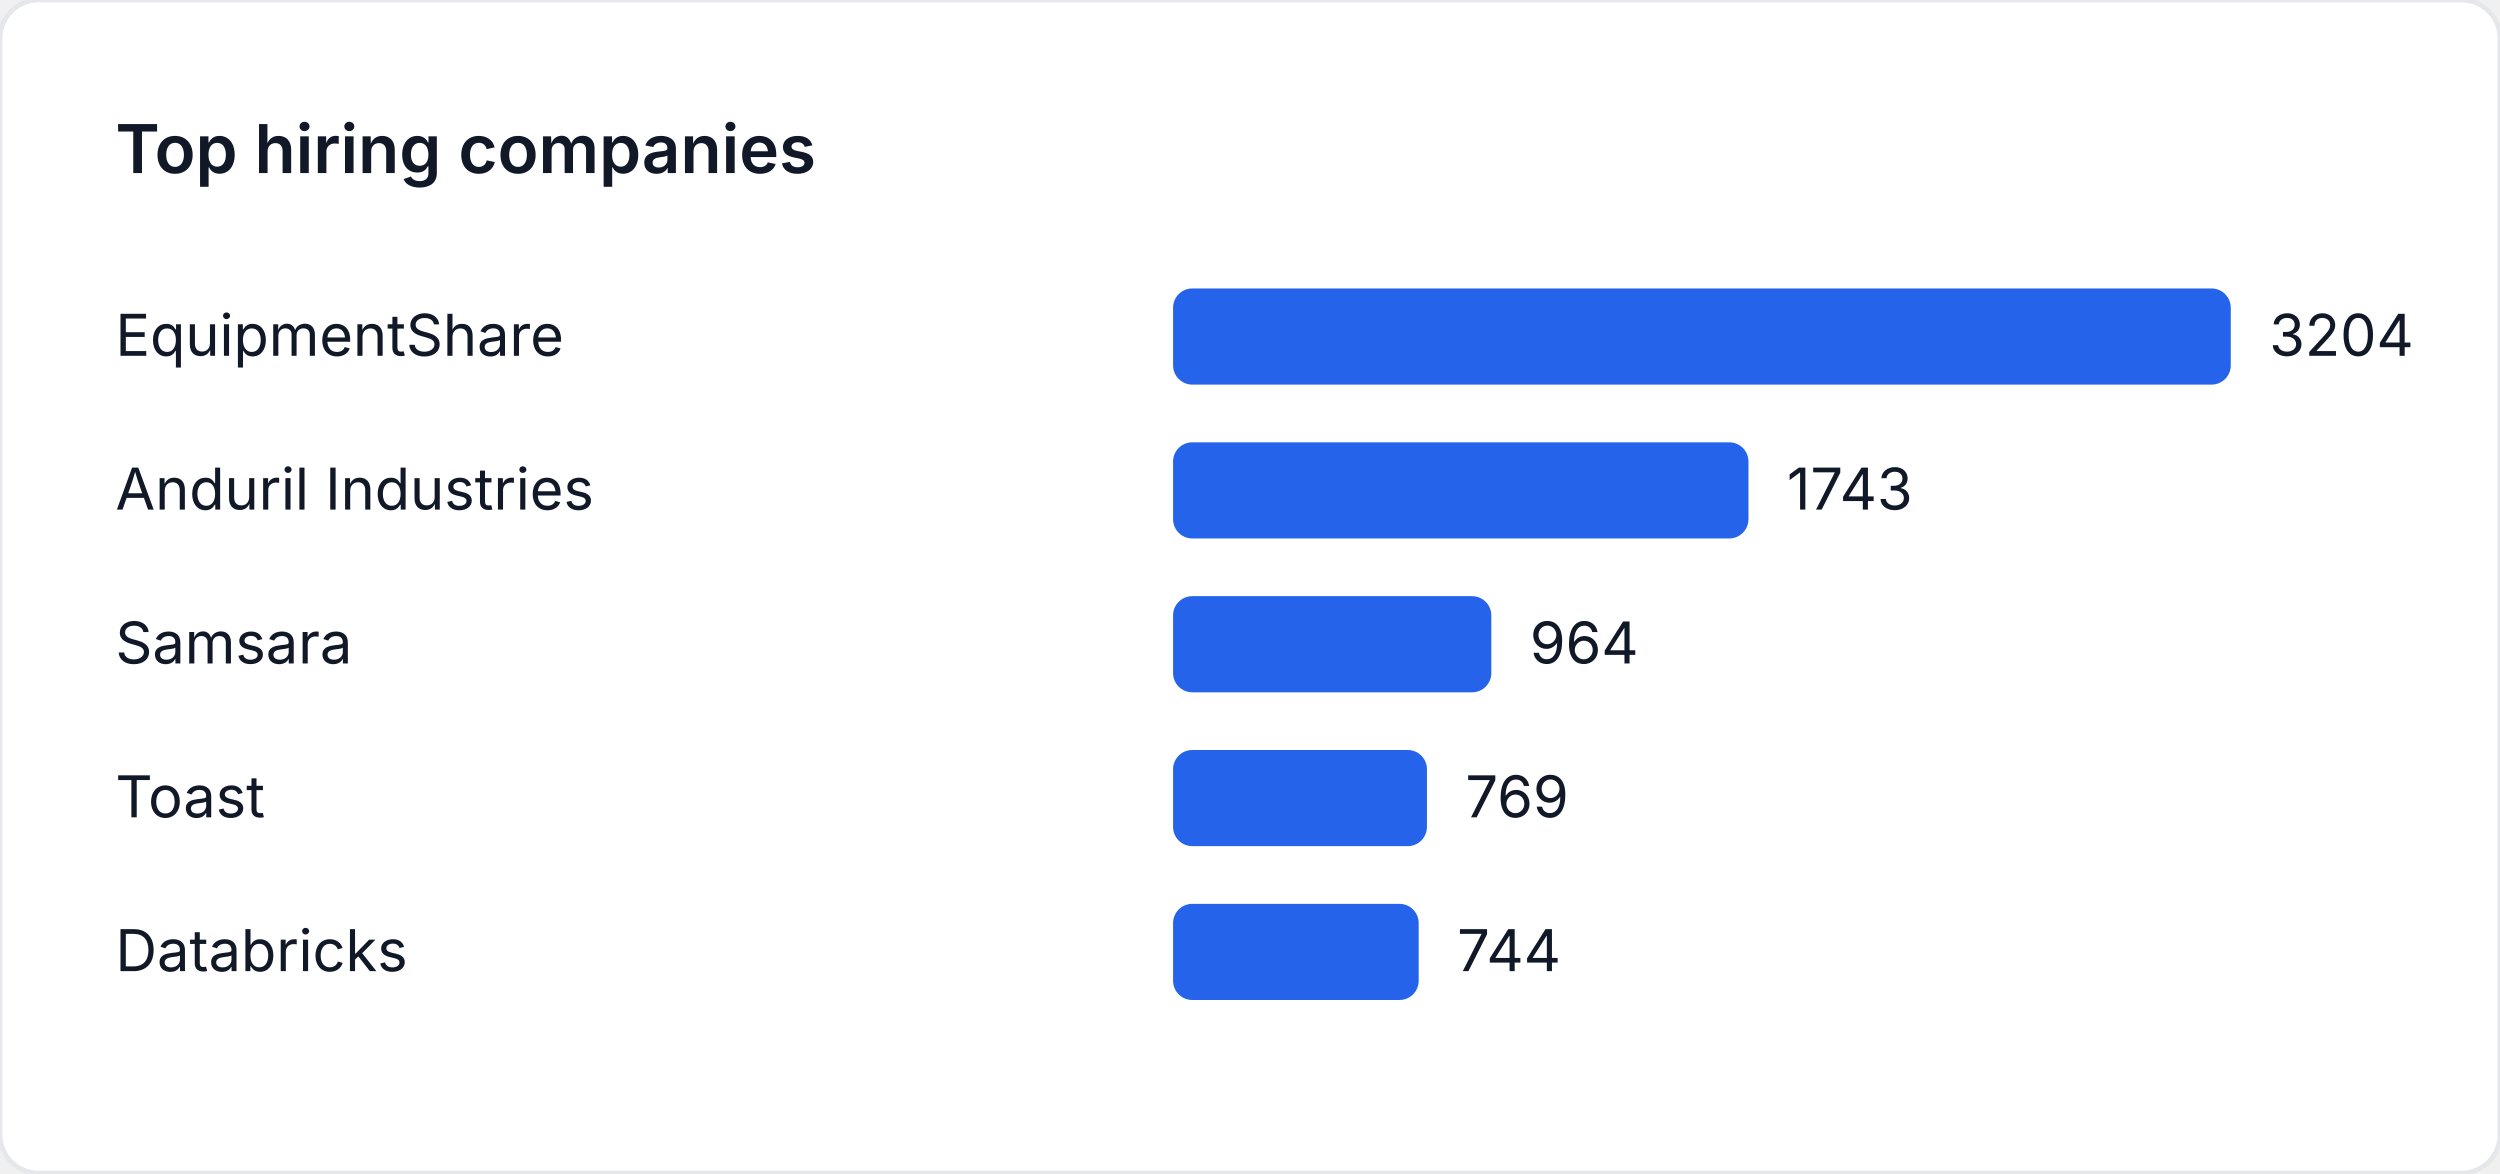
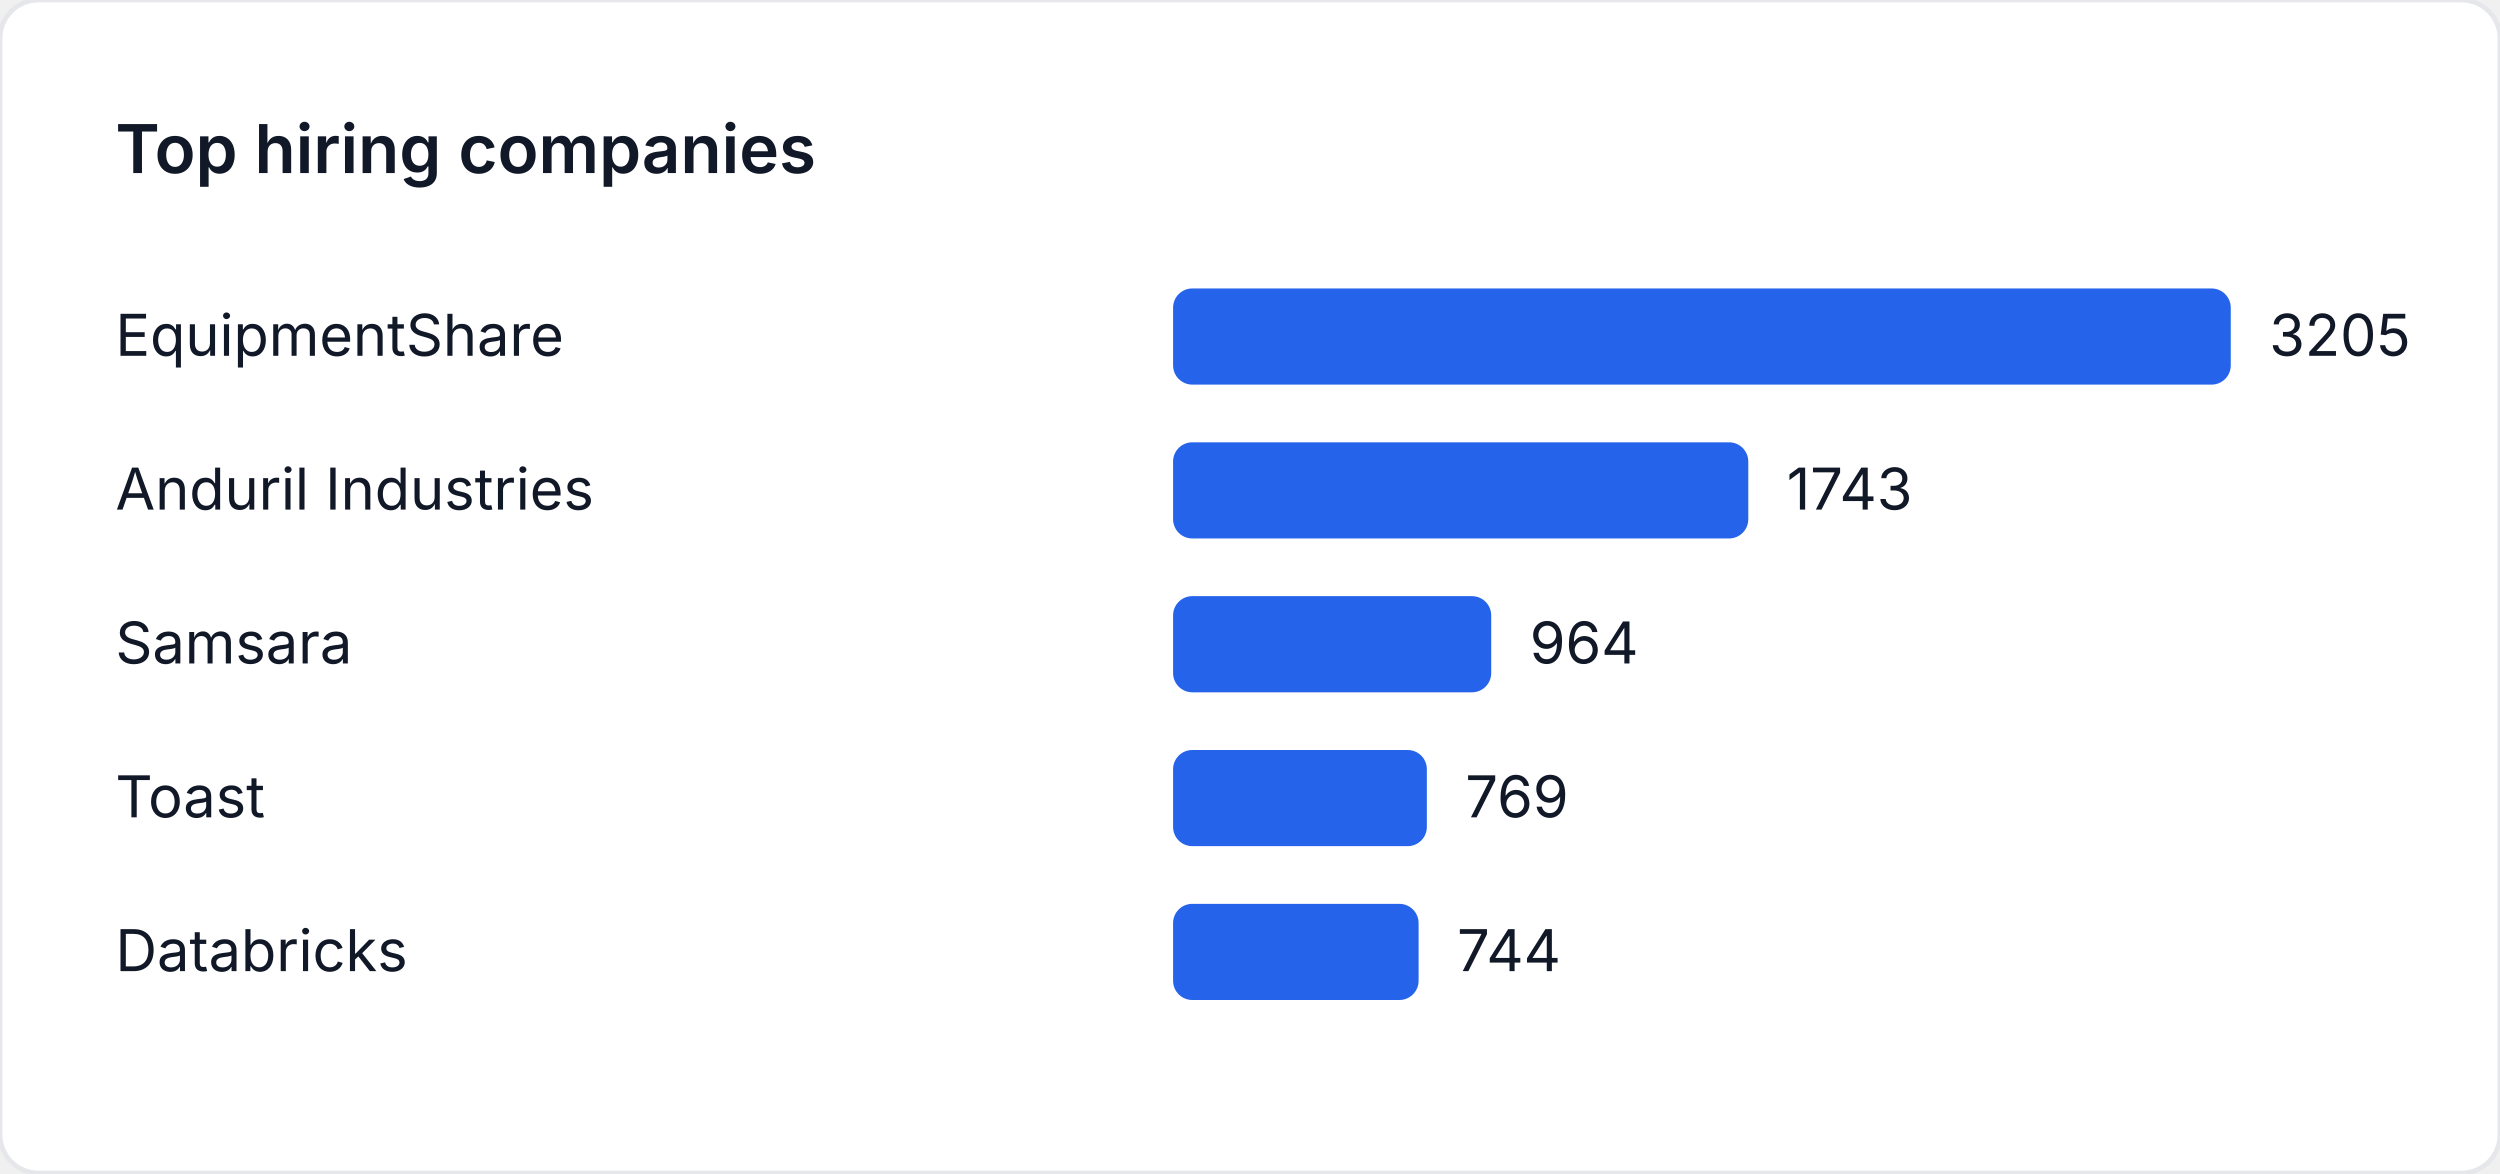
<svg xmlns="http://www.w3.org/2000/svg" width="520" height="244" viewBox="0 0 520 244" role="img" aria-label="Top hiring companies">
  <style>
    text { font-family: "Inter", "Segoe UI", sans-serif; font-size: 12px; fill: #111827; }
    .title { font-size: 14px; font-weight: 600; }
  </style>
  <rect width="520" height="244" fill="#ffffff" rx="8" ry="8" stroke="#e5e7eb" />
  <text class="title" x="24" y="36">Top hiring companies</text>
  <text x="24" y="74">EquipmentShare</text>
  <rect x="244" y="60" width="220" height="20" fill="#2563eb" rx="4" />
-   <text x="472" y="74">3204</text>
+   <text x="472" y="74">3205</text>
  <text x="24" y="106">Anduril Industries</text>
-   <rect x="244" y="92" width="119.682" height="20" fill="#2563eb" rx="4" />
-   <text x="371.682" y="106">1743</text>
+   <rect x="244" y="92" width="119.644" height="20" fill="#2563eb" rx="4" />
+   <text x="371.644" y="106">1743</text>
  <text x="24" y="138">Samsara</text>
-   <rect x="244" y="124" width="66.192" height="20" fill="#2563eb" rx="4" />
-   <text x="318.192" y="138">964</text>
+   <rect x="244" y="124" width="66.172" height="20" fill="#2563eb" rx="4" />
+   <text x="318.172" y="138">964</text>
  <text x="24" y="170">Toast</text>
-   <rect x="244" y="156" width="52.803" height="20" fill="#2563eb" rx="4" />
-   <text x="304.803" y="170">769</text>
+   <rect x="244" y="156" width="52.786" height="20" fill="#2563eb" rx="4" />
+   <text x="304.786" y="170">769</text>
  <text x="24" y="202">Databricks</text>
-   <rect x="244" y="188" width="51.086" height="20" fill="#2563eb" rx="4" />
-   <text x="303.086" y="202">744</text>
+   <rect x="244" y="188" width="51.07" height="20" fill="#2563eb" rx="4" />
+   <text x="303.07" y="202">744</text>
</svg>
